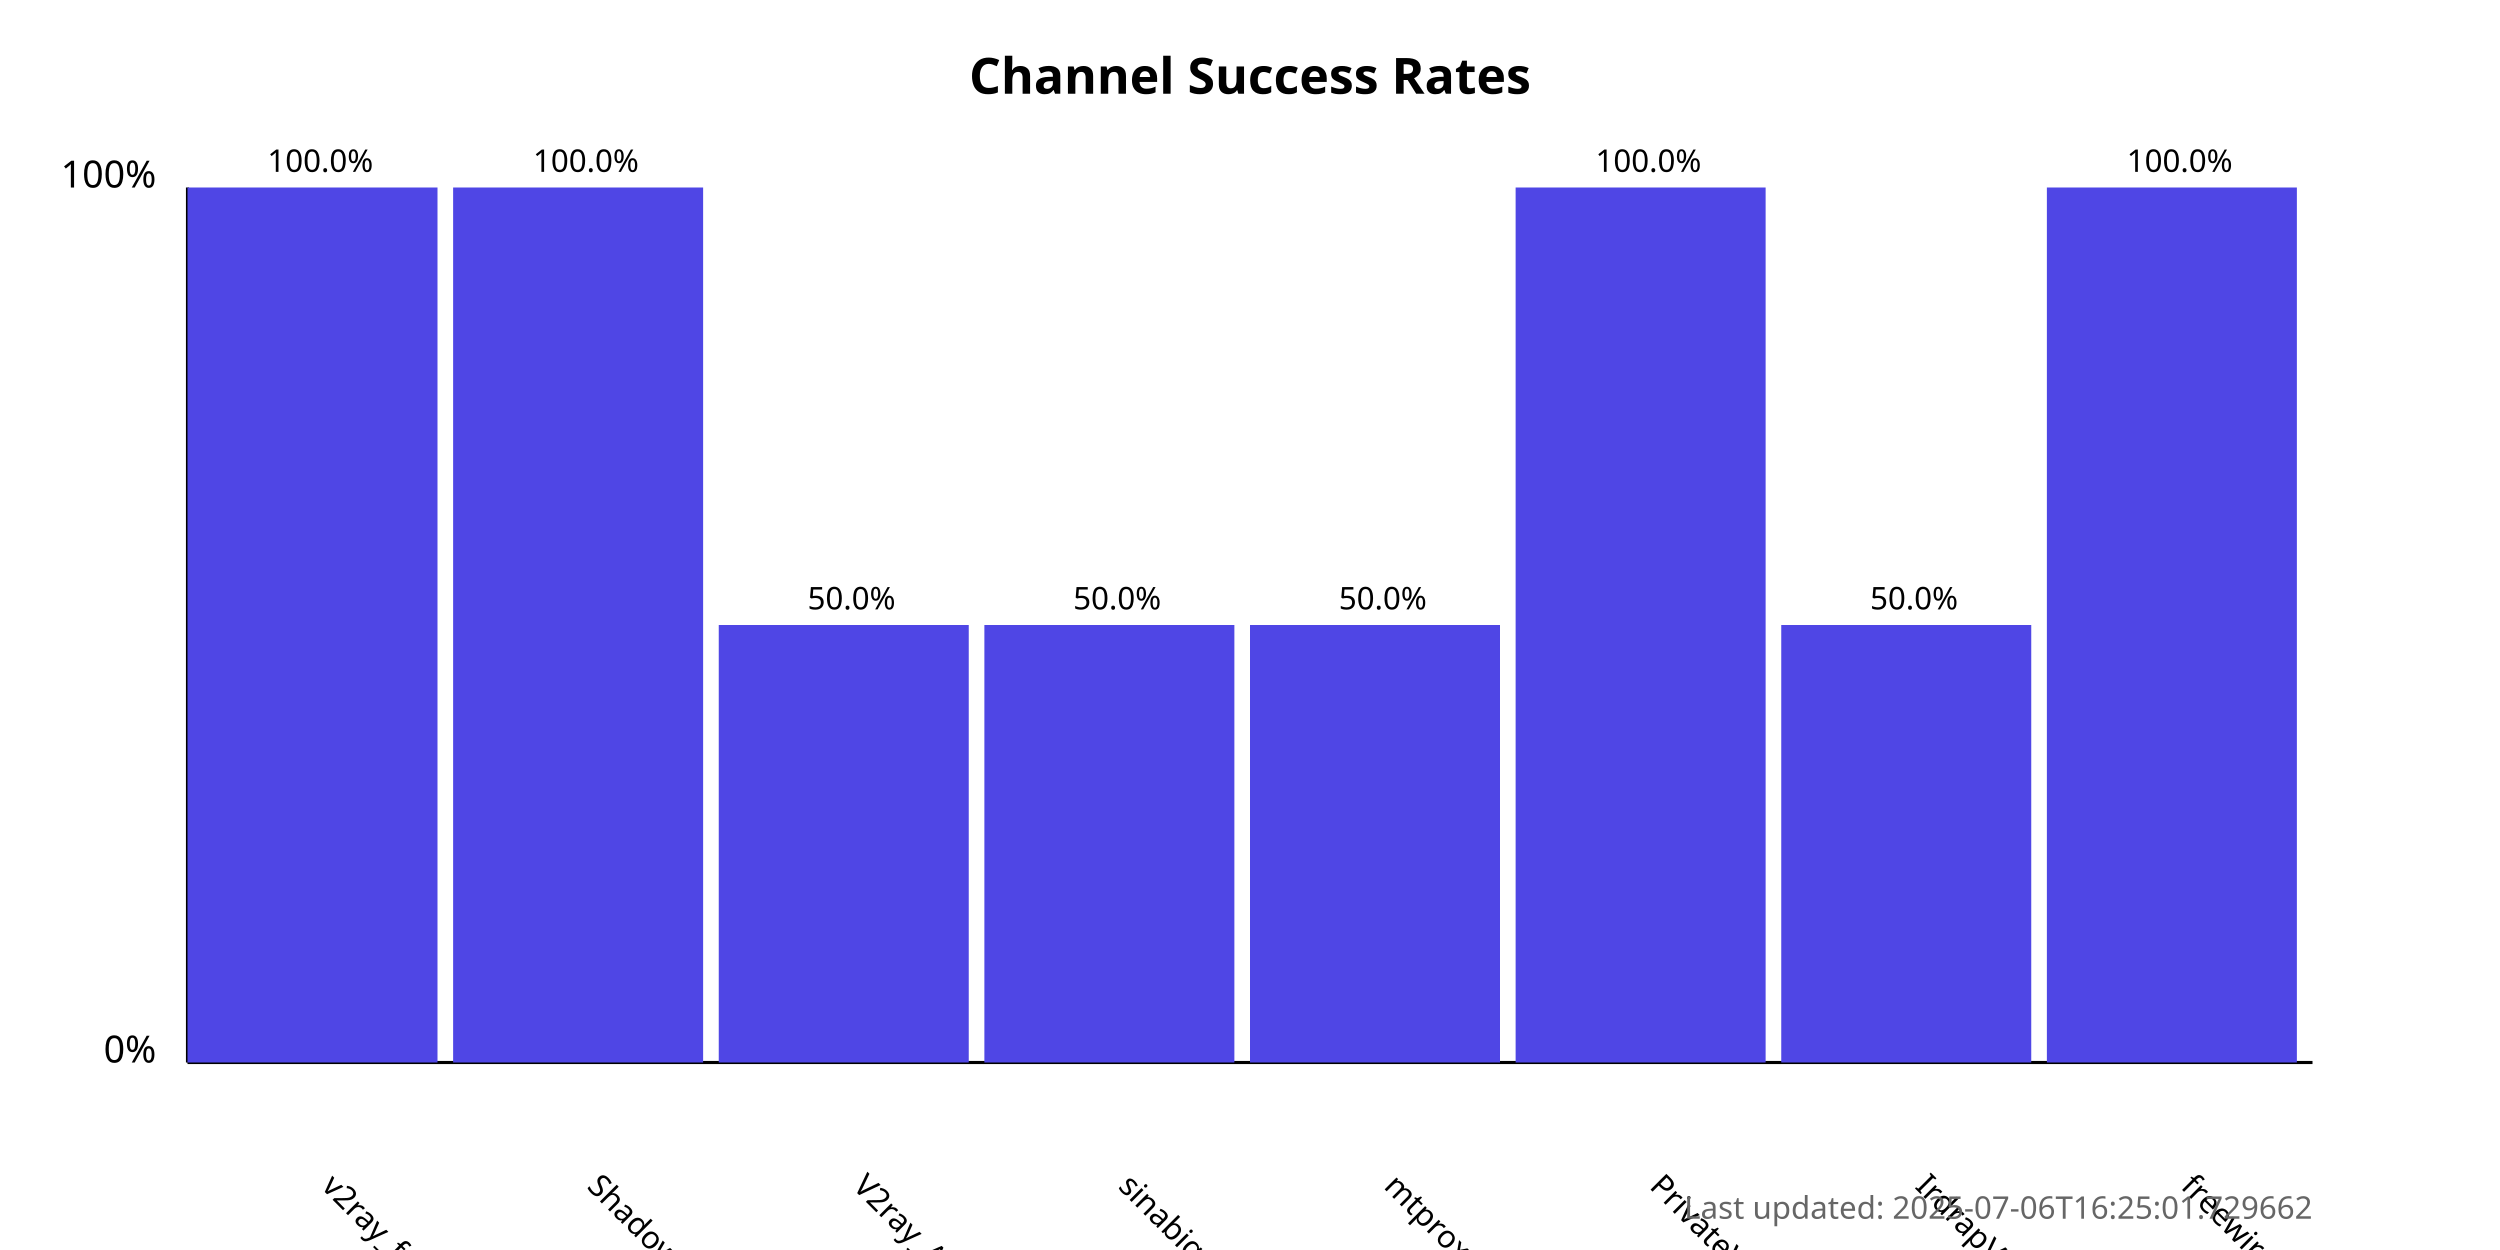
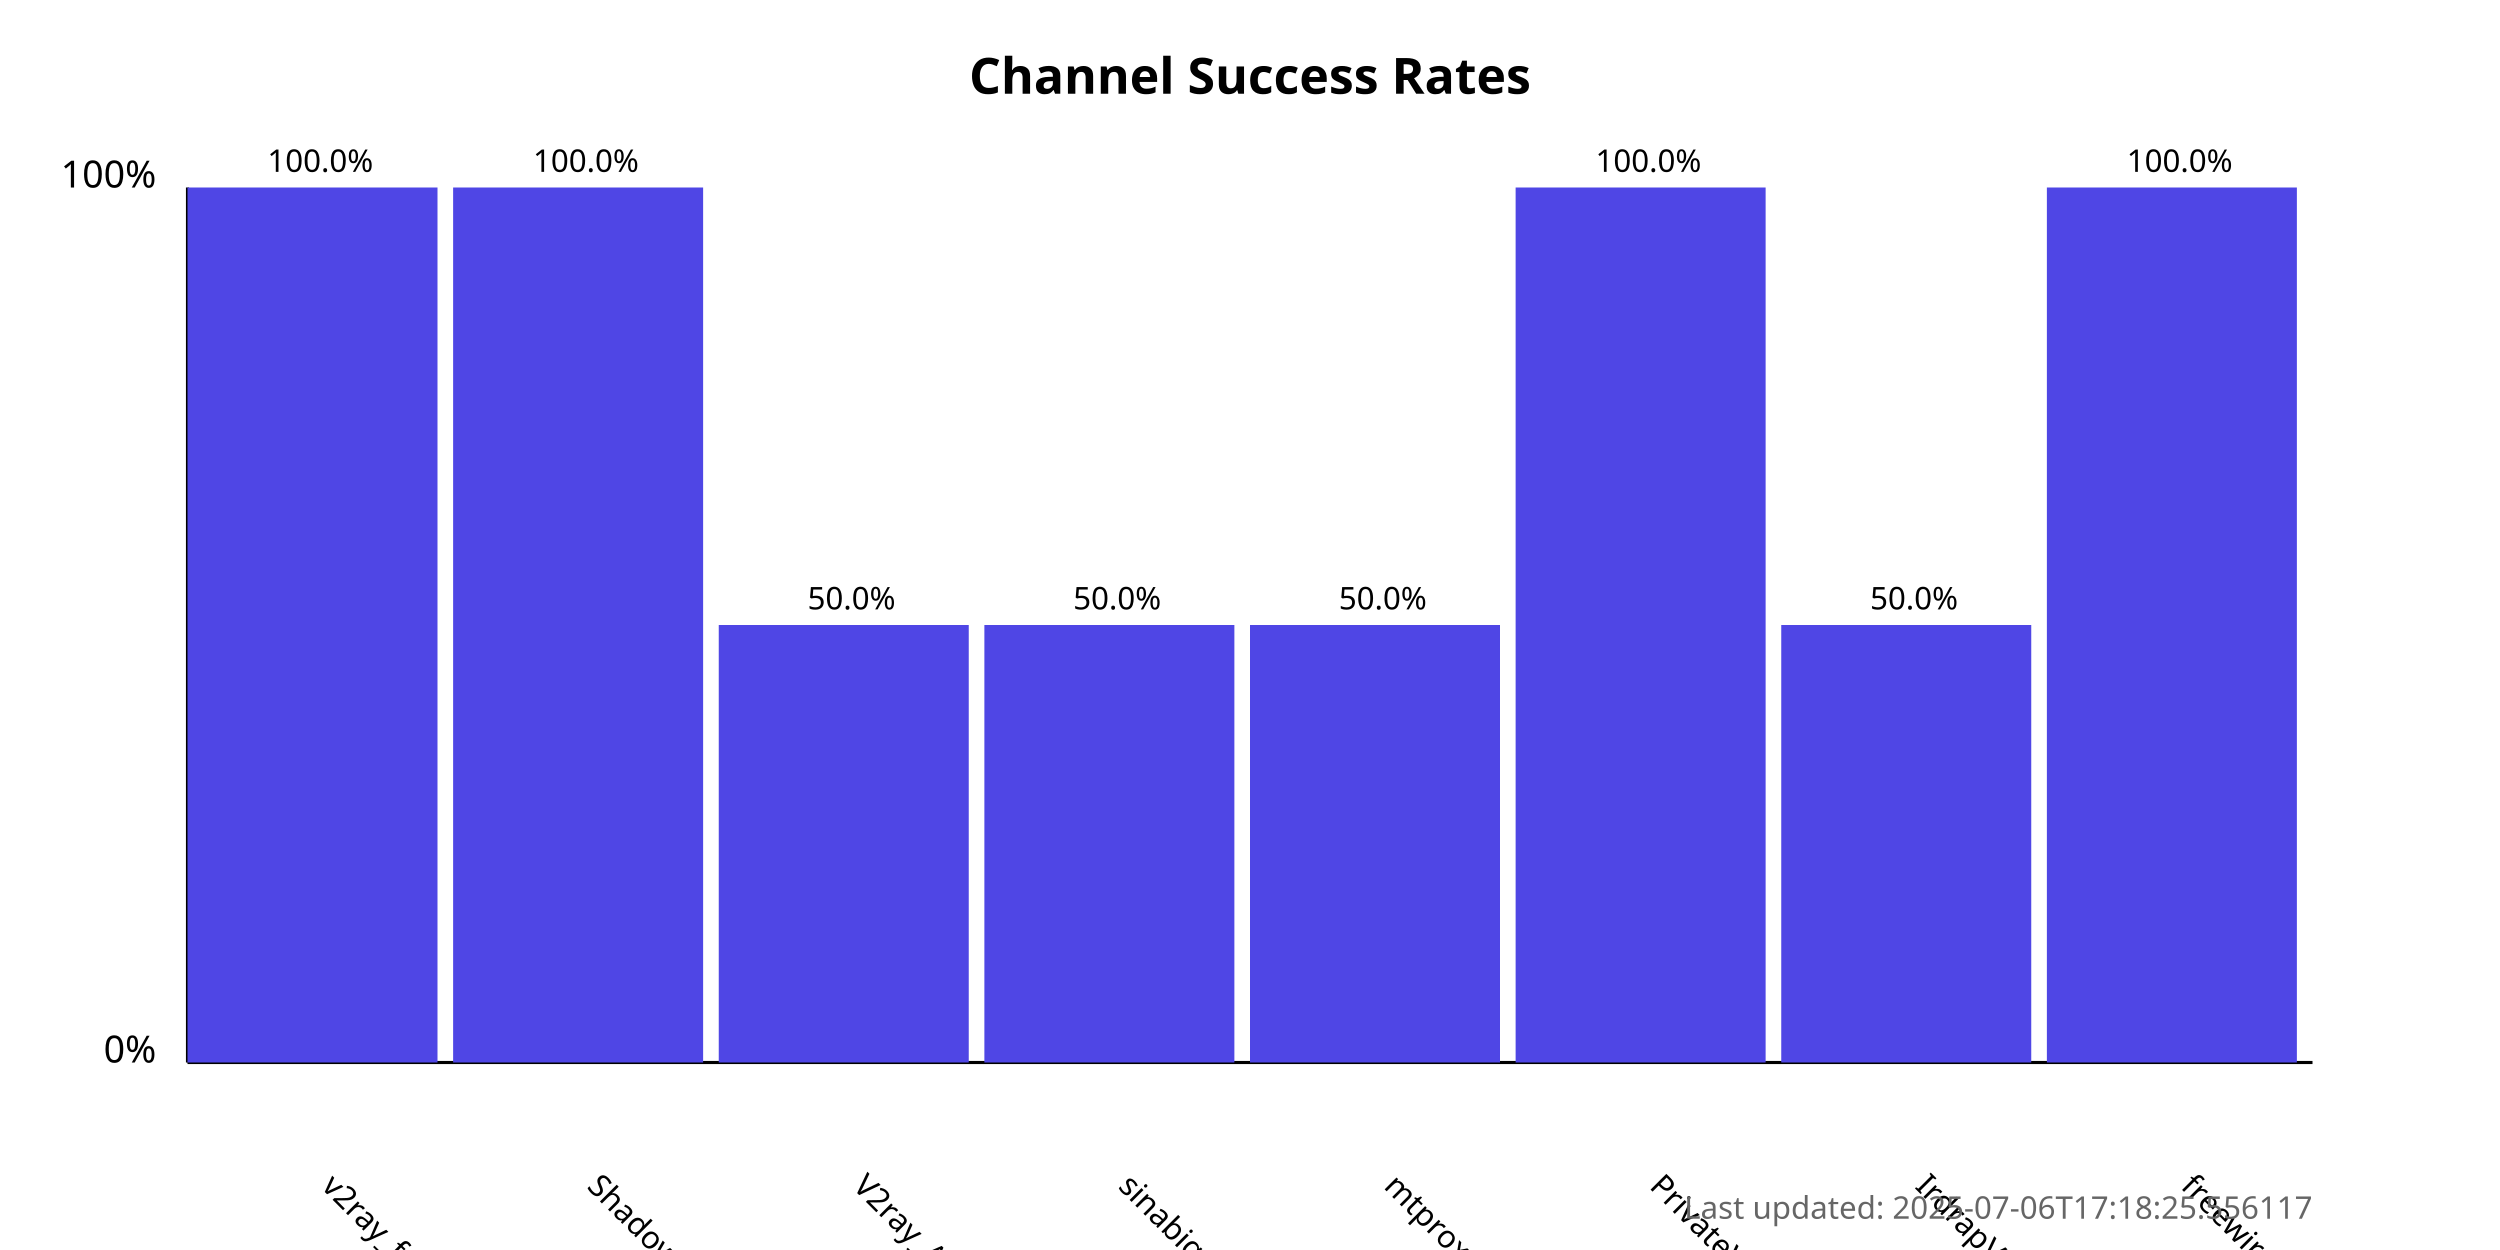
<svg xmlns="http://www.w3.org/2000/svg" width="800" height="400">
  <style>
            .chart-title { font: bold 16px sans-serif; }
            .axis-label { font: 12px sans-serif; }
            .tick-label { font: 10px sans-serif; }
            .bar { fill: #4f46e5; }
            .bar:hover { fill: #6366f1; }
            .timestamp { font: 10px sans-serif; fill: #666; }
        </style>
  <text x="400.0" y="30" text-anchor="middle" class="chart-title">
            Channel Success Rates
        </text>
  <line x1="60" y1="340" x2="60" y2="60" stroke="black" stroke-width="1" />
  <line x1="60" y1="340" x2="740" y2="340" stroke="black" stroke-width="1" />
  <text x="50" y="340" text-anchor="end" class="axis-label">0%</text>
  <text x="50" y="60" text-anchor="end" class="axis-label">100%</text>
  <g>
    <rect x="60" y="60.0" width="80.0" height="280.0" class="bar" />
    <text x="102.5" y="380" transform="rotate(45, 102.5, 380)" text-anchor="start" class="tick-label">
                v2ray_free_conf
            </text>
    <text x="102.5" y="55.0" text-anchor="middle" class="tick-label">
                100.0%
            </text>
  </g>
  <g>
    <rect x="145.0" y="60.0" width="80.0" height="280.0" class="bar" />
    <text x="187.5" y="380" transform="rotate(45, 187.5, 380)" text-anchor="start" class="tick-label">
                ShadowProxy66
            </text>
    <text x="187.5" y="55.0" text-anchor="middle" class="tick-label">
                100.0%
            </text>
  </g>
  <g>
    <rect x="230.0" y="200.0" width="80.0" height="140.0" class="bar" />
    <text x="272.5" y="380" transform="rotate(45, 272.5, 380)" text-anchor="start" class="tick-label">
                V2ray_Alpha
            </text>
    <text x="272.5" y="195.0" text-anchor="middle" class="tick-label">
                50.0%
            </text>
  </g>
  <g>
    <rect x="315.0" y="200.0" width="80.0" height="140.0" class="bar" />
    <text x="357.5" y="380" transform="rotate(45, 357.5, 380)" text-anchor="start" class="tick-label">
                sinabigo
            </text>
    <text x="357.5" y="195.0" text-anchor="middle" class="tick-label">
                50.0%
            </text>
  </g>
  <g>
    <rect x="400.0" y="200.0" width="80.0" height="140.0" class="bar" />
    <text x="442.5" y="380" transform="rotate(45, 442.5, 380)" text-anchor="start" class="tick-label">
                mtproxy_lists
            </text>
    <text x="442.5" y="195.0" text-anchor="middle" class="tick-label">
                50.0%
            </text>
  </g>
  <g>
    <rect x="485.0" y="60.0" width="80.0" height="280.0" class="bar" />
    <text x="527.5" y="380" transform="rotate(45, 527.5, 380)" text-anchor="start" class="tick-label">
                PrivateVPNs
            </text>
    <text x="527.5" y="55.0" text-anchor="middle" class="tick-label">
                100.0%
            </text>
  </g>
  <g>
    <rect x="570.0" y="200.0" width="80.0" height="140.0" class="bar" />
    <text x="612.5" y="380" transform="rotate(45, 612.5, 380)" text-anchor="start" class="tick-label">
                IrdrapVPNnews
            </text>
    <text x="612.5" y="195.0" text-anchor="middle" class="tick-label">
                50.0%
            </text>
  </g>
  <g>
    <rect x="655.0" y="60.0" width="80.0" height="280.0" class="bar" />
    <text x="697.5" y="380" transform="rotate(45, 697.5, 380)" text-anchor="start" class="tick-label">
                freewireguard
            </text>
    <text x="697.5" y="55.0" text-anchor="middle" class="tick-label">
                100.0%
            </text>
  </g>
  <text x="740" y="390" text-anchor="end" class="timestamp">
-             Last updated: 2025-07-06T16:25:01.729662
+             Last updated: 2025-07-06T17:18:25.556117
        </text>
</svg>
